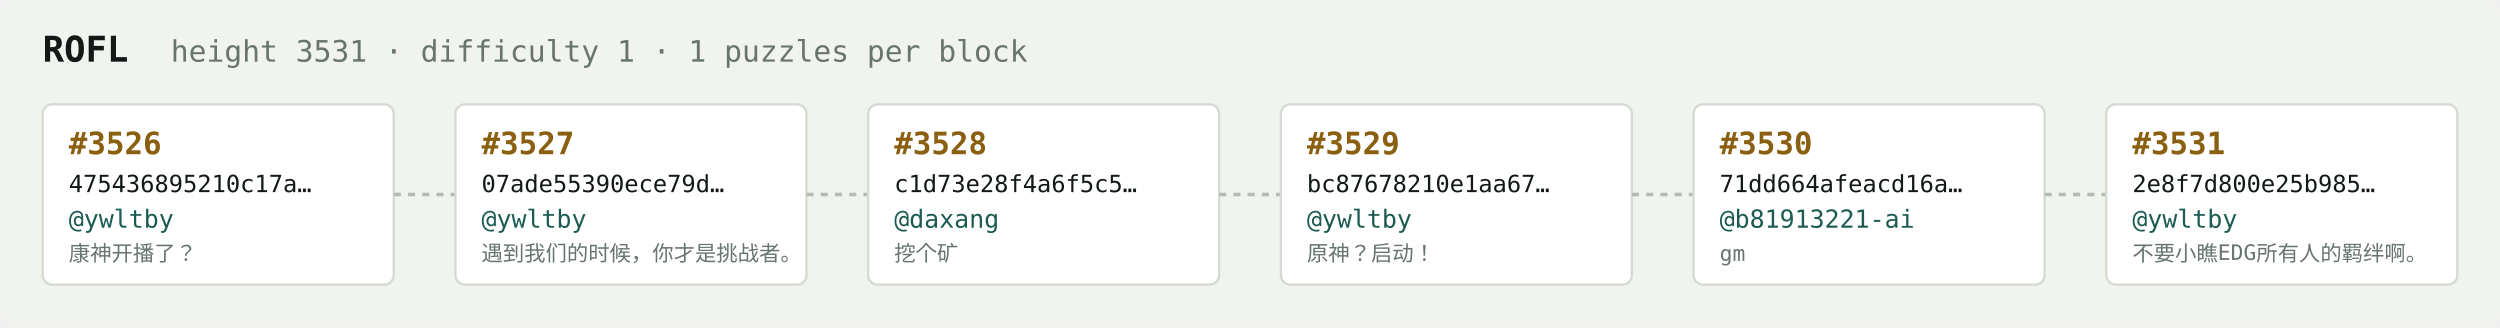
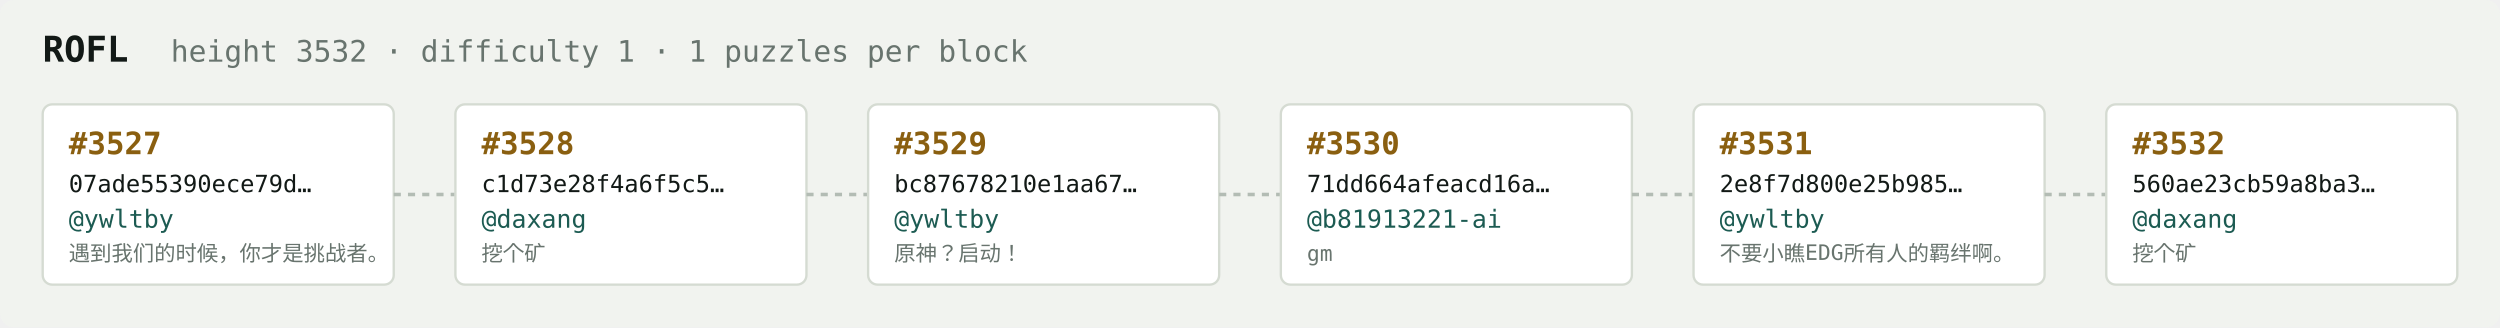
<svg xmlns="http://www.w3.org/2000/svg" width="1054" height="138" viewBox="0 0 1054 138" font-family="ui-monospace,SFMono-Regular,Menlo,monospace">
  <rect fill="#f1f3ef" width="1054" height="138" rx="6" />
  <text x="18" y="26" fill="#121916" font-size="15" font-weight="700">ROFL</text>
-   <text x="72" y="26" fill="#68746e" font-size="12.5">height 3531 · difficulty 1 · 1 puzzles per block</text>
+   <text x="72" y="26" fill="#68746e" font-size="12.5">height 3532 · difficulty 1 · 1 puzzles per block</text>
  <rect x="18" y="44" width="148" height="76" rx="4" fill="#ffffff" stroke="#d5dbd2" stroke-width="1" />
-   <text x="29" y="65" fill="#8a5f10" font-size="13" font-weight="700">#3526</text>
-   <text x="29" y="81" fill="#121916" font-size="10">475436895210c17a…</text>
+   <text x="29" y="65" fill="#8a5f10" font-size="13" font-weight="700">#3527</text>
+   <text x="29" y="81" fill="#121916" font-size="10">07ade55390ece79d…</text>
  <text x="29" y="96" fill="#1c5b52" font-size="10.5">@ywltby</text>
-   <text x="29" y="110" fill="#68746e" font-size="9">康神开播了？</text>
+   <text x="29" y="110" fill="#68746e" font-size="9">遇到我们的时候，你才是挑战者。</text>
  <line x1="166" y1="82.0" x2="192" y2="82.0" stroke="#b3bcb4" stroke-width="1.5" stroke-dasharray="3 3" />
  <rect x="192" y="44" width="148" height="76" rx="4" fill="#ffffff" stroke="#d5dbd2" stroke-width="1" />
-   <text x="203" y="65" fill="#8a5f10" font-size="13" font-weight="700">#3527</text>
-   <text x="203" y="81" fill="#121916" font-size="10">07ade55390ece79d…</text>
-   <text x="203" y="96" fill="#1c5b52" font-size="10.5">@ywltby</text>
-   <text x="203" y="110" fill="#68746e" font-size="9">遇到我们的时候，你才是挑战者。</text>
+   <text x="203" y="65" fill="#8a5f10" font-size="13" font-weight="700">#3528</text>
+   <text x="203" y="81" fill="#121916" font-size="10">c1d73e28f4a6f5c5…</text>
+   <text x="203" y="96" fill="#1c5b52" font-size="10.5">@daxang</text>
+   <text x="203" y="110" fill="#68746e" font-size="9">挖个矿</text>
  <line x1="340" y1="82.0" x2="366" y2="82.0" stroke="#b3bcb4" stroke-width="1.5" stroke-dasharray="3 3" />
  <rect x="366" y="44" width="148" height="76" rx="4" fill="#ffffff" stroke="#d5dbd2" stroke-width="1" />
-   <text x="377" y="65" fill="#8a5f10" font-size="13" font-weight="700">#3528</text>
-   <text x="377" y="81" fill="#121916" font-size="10">c1d73e28f4a6f5c5…</text>
-   <text x="377" y="96" fill="#1c5b52" font-size="10.5">@daxang</text>
-   <text x="377" y="110" fill="#68746e" font-size="9">挖个矿</text>
+   <text x="377" y="65" fill="#8a5f10" font-size="13" font-weight="700">#3529</text>
+   <text x="377" y="81" fill="#121916" font-size="10">bc87678210e1aa67…</text>
+   <text x="377" y="96" fill="#1c5b52" font-size="10.5">@ywltby</text>
+   <text x="377" y="110" fill="#68746e" font-size="9">原神？启动！</text>
  <line x1="514" y1="82.0" x2="540" y2="82.0" stroke="#b3bcb4" stroke-width="1.5" stroke-dasharray="3 3" />
  <rect x="540" y="44" width="148" height="76" rx="4" fill="#ffffff" stroke="#d5dbd2" stroke-width="1" />
-   <text x="551" y="65" fill="#8a5f10" font-size="13" font-weight="700">#3529</text>
-   <text x="551" y="81" fill="#121916" font-size="10">bc87678210e1aa67…</text>
-   <text x="551" y="96" fill="#1c5b52" font-size="10.5">@ywltby</text>
-   <text x="551" y="110" fill="#68746e" font-size="9">原神？启动！</text>
+   <text x="551" y="65" fill="#8a5f10" font-size="13" font-weight="700">#3530</text>
+   <text x="551" y="81" fill="#121916" font-size="10">71dd664afeacd16a…</text>
+   <text x="551" y="96" fill="#1c5b52" font-size="10.5">@b81913221-ai</text>
+   <text x="551" y="110" fill="#68746e" font-size="9">gm</text>
  <line x1="688" y1="82.0" x2="714" y2="82.0" stroke="#b3bcb4" stroke-width="1.5" stroke-dasharray="3 3" />
  <rect x="714" y="44" width="148" height="76" rx="4" fill="#ffffff" stroke="#d5dbd2" stroke-width="1" />
-   <text x="725" y="65" fill="#8a5f10" font-size="13" font-weight="700">#3530</text>
-   <text x="725" y="81" fill="#121916" font-size="10">71dd664afeacd16a…</text>
-   <text x="725" y="96" fill="#1c5b52" font-size="10.5">@b81913221-ai</text>
-   <text x="725" y="110" fill="#68746e" font-size="9">gm</text>
+   <text x="725" y="65" fill="#8a5f10" font-size="13" font-weight="700">#3531</text>
+   <text x="725" y="81" fill="#121916" font-size="10">2e8f7d800e25b985…</text>
+   <text x="725" y="96" fill="#1c5b52" font-size="10.5">@ywltby</text>
+   <text x="725" y="110" fill="#68746e" font-size="9">不要小瞧EDG所有人的羁绊啊。</text>
  <line x1="862" y1="82.0" x2="888" y2="82.0" stroke="#b3bcb4" stroke-width="1.5" stroke-dasharray="3 3" />
  <rect x="888" y="44" width="148" height="76" rx="4" fill="#ffffff" stroke="#d5dbd2" stroke-width="1" />
-   <text x="899" y="65" fill="#8a5f10" font-size="13" font-weight="700">#3531</text>
-   <text x="899" y="81" fill="#121916" font-size="10">2e8f7d800e25b985…</text>
-   <text x="899" y="96" fill="#1c5b52" font-size="10.5">@ywltby</text>
-   <text x="899" y="110" fill="#68746e" font-size="9">不要小瞧EDG所有人的羁绊啊。</text>
+   <text x="899" y="65" fill="#8a5f10" font-size="13" font-weight="700">#3532</text>
+   <text x="899" y="81" fill="#121916" font-size="10">560ae23cb59a8ba3…</text>
+   <text x="899" y="96" fill="#1c5b52" font-size="10.5">@daxang</text>
+   <text x="899" y="110" fill="#68746e" font-size="9">挖个矿</text>
</svg>
